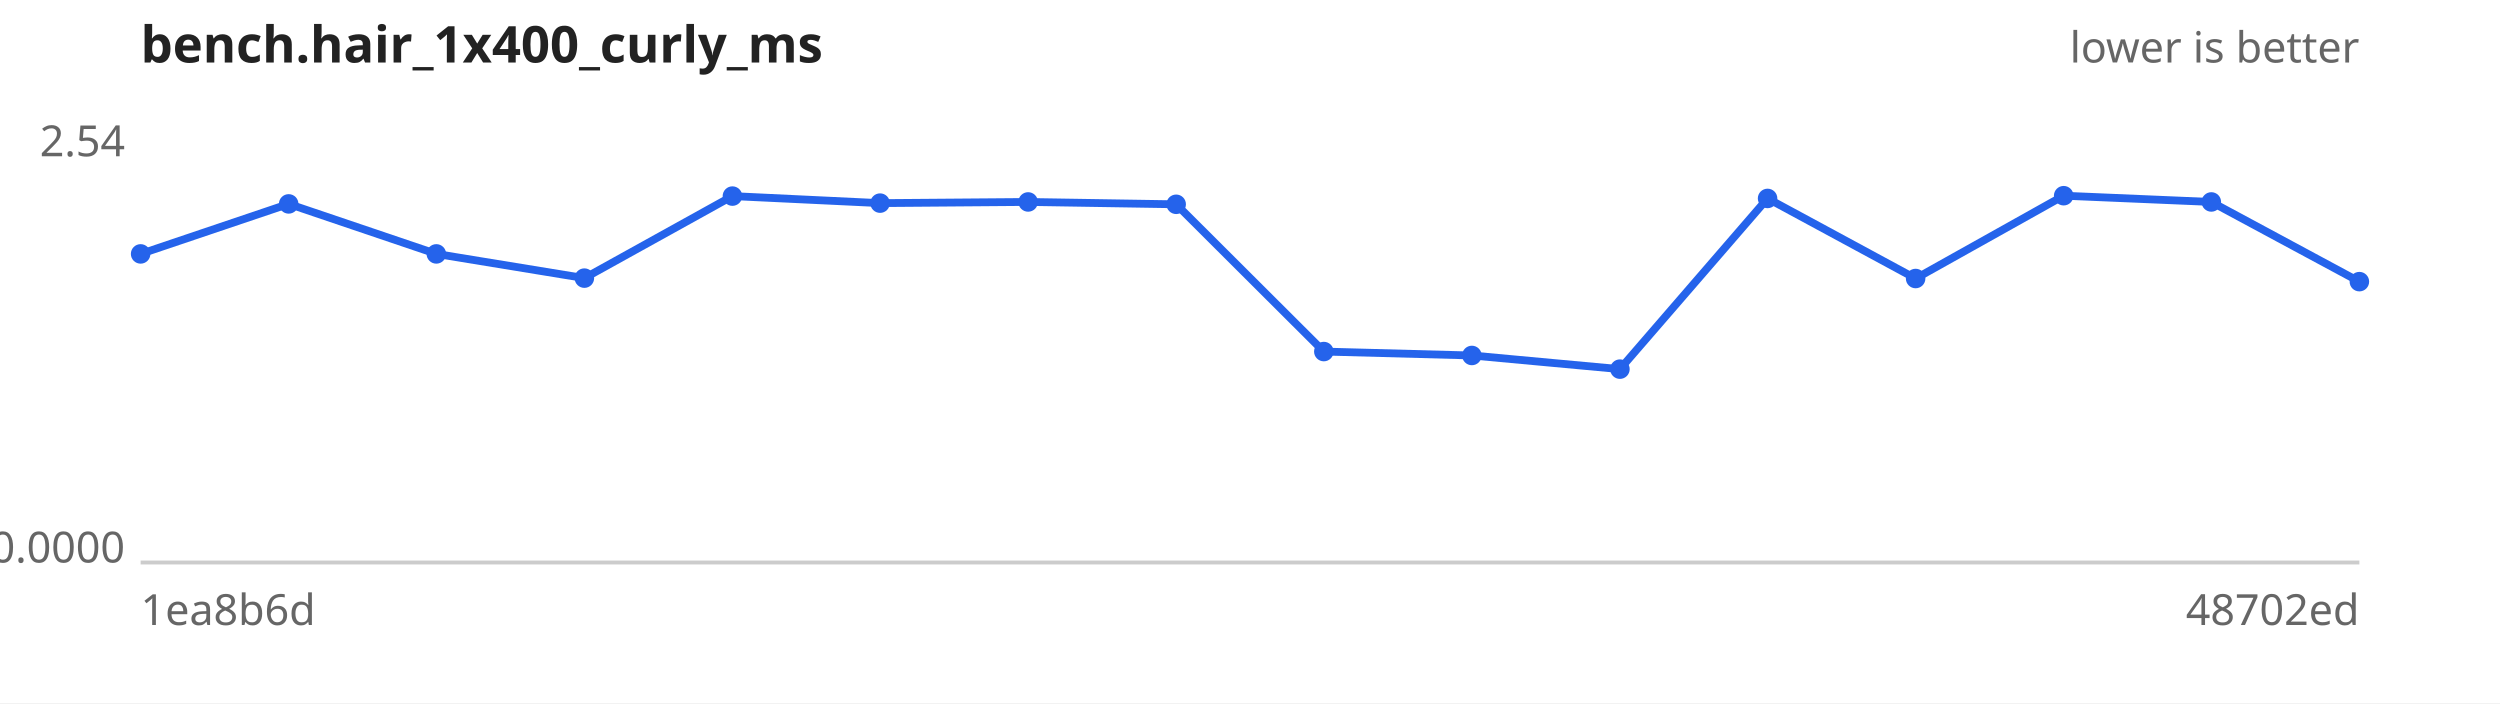
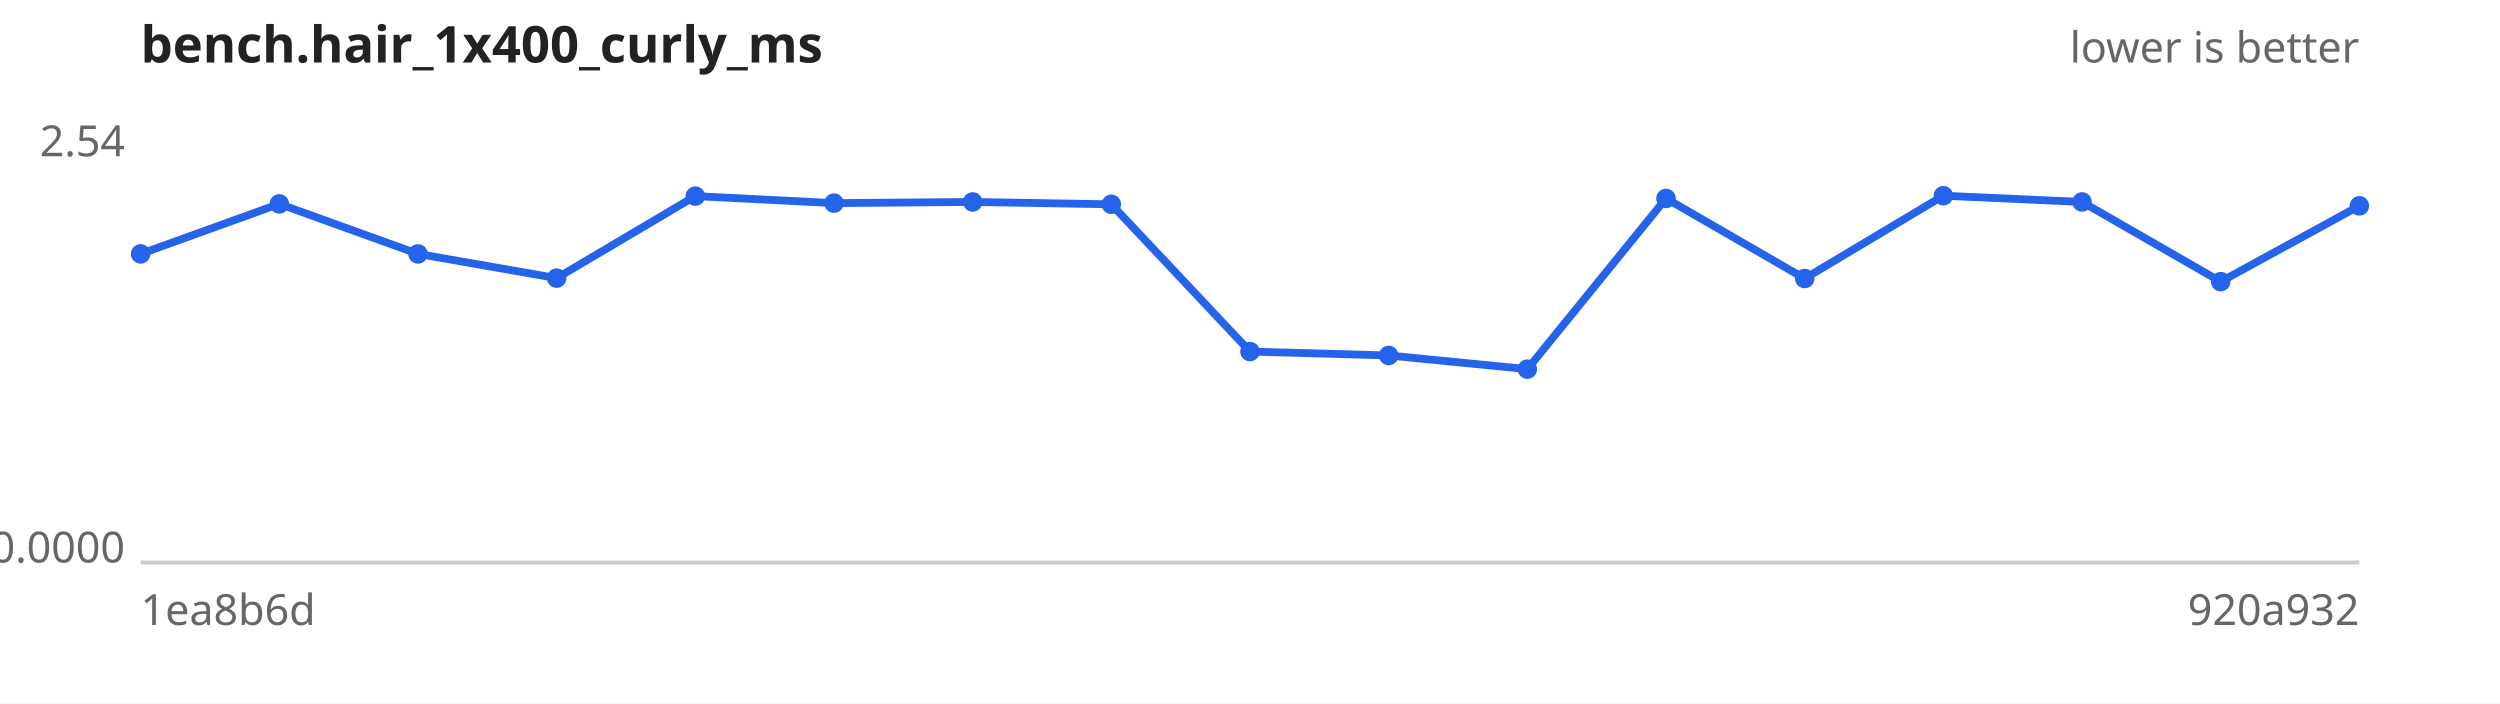
<svg xmlns="http://www.w3.org/2000/svg" width="640" height="180" viewBox="0 0 640 180" font-family="sans-serif" font-size="11">
  <rect width="640" height="180" fill="#ffffff" />
  <text x="36" y="16" font-size="13" font-weight="bold" fill="#222">bench.hair_1x400_curly_ms</text>
  <text x="604" y="16" text-anchor="end" fill="#666">lower is better</text>
  <line x1="36" y1="144" x2="604" y2="144" stroke="#ccc" />
  <text x="32" y="40.0" text-anchor="end" fill="#666">2.54</text>
  <text x="32" y="144.0" text-anchor="end" fill="#666">0.0000</text>
  <text x="36" y="160" fill="#666">1ea8b6d</text>
-   <text x="604" y="160" text-anchor="end" fill="#666">48702ed</text>
-   <path d="M36.0,65.0 L73.9,52.2 L111.7,65.0 L149.6,71.2 L187.5,50.2 L225.3,52.0 L263.2,51.7 L301.1,52.3 L338.9,90.0 L376.8,91.0 L414.7,94.5 L452.5,50.8 L490.4,71.3 L528.3,50.1 L566.1,51.7 L604.0,72.1" fill="none" stroke="#2563eb" stroke-width="2" />
+   <text x="604" y="160" text-anchor="end" fill="#666">920a932</text>
+   <path d="M36.0,65.0 L71.5,52.2 L107.0,65.0 L142.5,71.2 L178.0,50.2 L213.5,52.0 L249.0,51.7 L284.5,52.3 L320.0,90.0 L355.5,91.0 L391.0,94.5 L426.5,50.8 L462.0,71.3 L497.5,50.1 L533.0,51.7 L568.5,72.1 L604.0,52.7" fill="none" stroke="#2563eb" stroke-width="2" />
  <g fill="#2563eb">
    <circle cx="36.0" cy="65.0" r="2.5" />
-     <circle cx="73.9" cy="52.2" r="2.5" />
-     <circle cx="111.7" cy="65.0" r="2.5" />
-     <circle cx="149.6" cy="71.2" r="2.5" />
-     <circle cx="187.5" cy="50.2" r="2.5" />
-     <circle cx="225.3" cy="52.0" r="2.5" />
-     <circle cx="263.2" cy="51.7" r="2.5" />
-     <circle cx="301.1" cy="52.3" r="2.5" />
-     <circle cx="338.9" cy="90.0" r="2.5" />
-     <circle cx="376.8" cy="91.0" r="2.5" />
-     <circle cx="414.7" cy="94.5" r="2.5" />
-     <circle cx="452.5" cy="50.8" r="2.5" />
-     <circle cx="490.4" cy="71.3" r="2.5" />
-     <circle cx="528.3" cy="50.1" r="2.5" />
-     <circle cx="566.1" cy="51.7" r="2.5" />
-     <circle cx="604.0" cy="72.1" r="2.5" />
+     <circle cx="71.5" cy="52.2" r="2.5" />
+     <circle cx="107.0" cy="65.0" r="2.5" />
+     <circle cx="142.5" cy="71.2" r="2.5" />
+     <circle cx="178.0" cy="50.2" r="2.5" />
+     <circle cx="213.5" cy="52.0" r="2.5" />
+     <circle cx="249.0" cy="51.7" r="2.5" />
+     <circle cx="284.5" cy="52.3" r="2.5" />
+     <circle cx="320.0" cy="90.0" r="2.5" />
+     <circle cx="355.5" cy="91.0" r="2.5" />
+     <circle cx="391.0" cy="94.5" r="2.5" />
+     <circle cx="426.5" cy="50.8" r="2.5" />
+     <circle cx="462.0" cy="71.3" r="2.5" />
+     <circle cx="497.5" cy="50.1" r="2.5" />
+     <circle cx="533.0" cy="51.7" r="2.5" />
+     <circle cx="568.5" cy="72.1" r="2.5" />
+     <circle cx="604.0" cy="52.7" r="2.5" />
  </g>
</svg>
